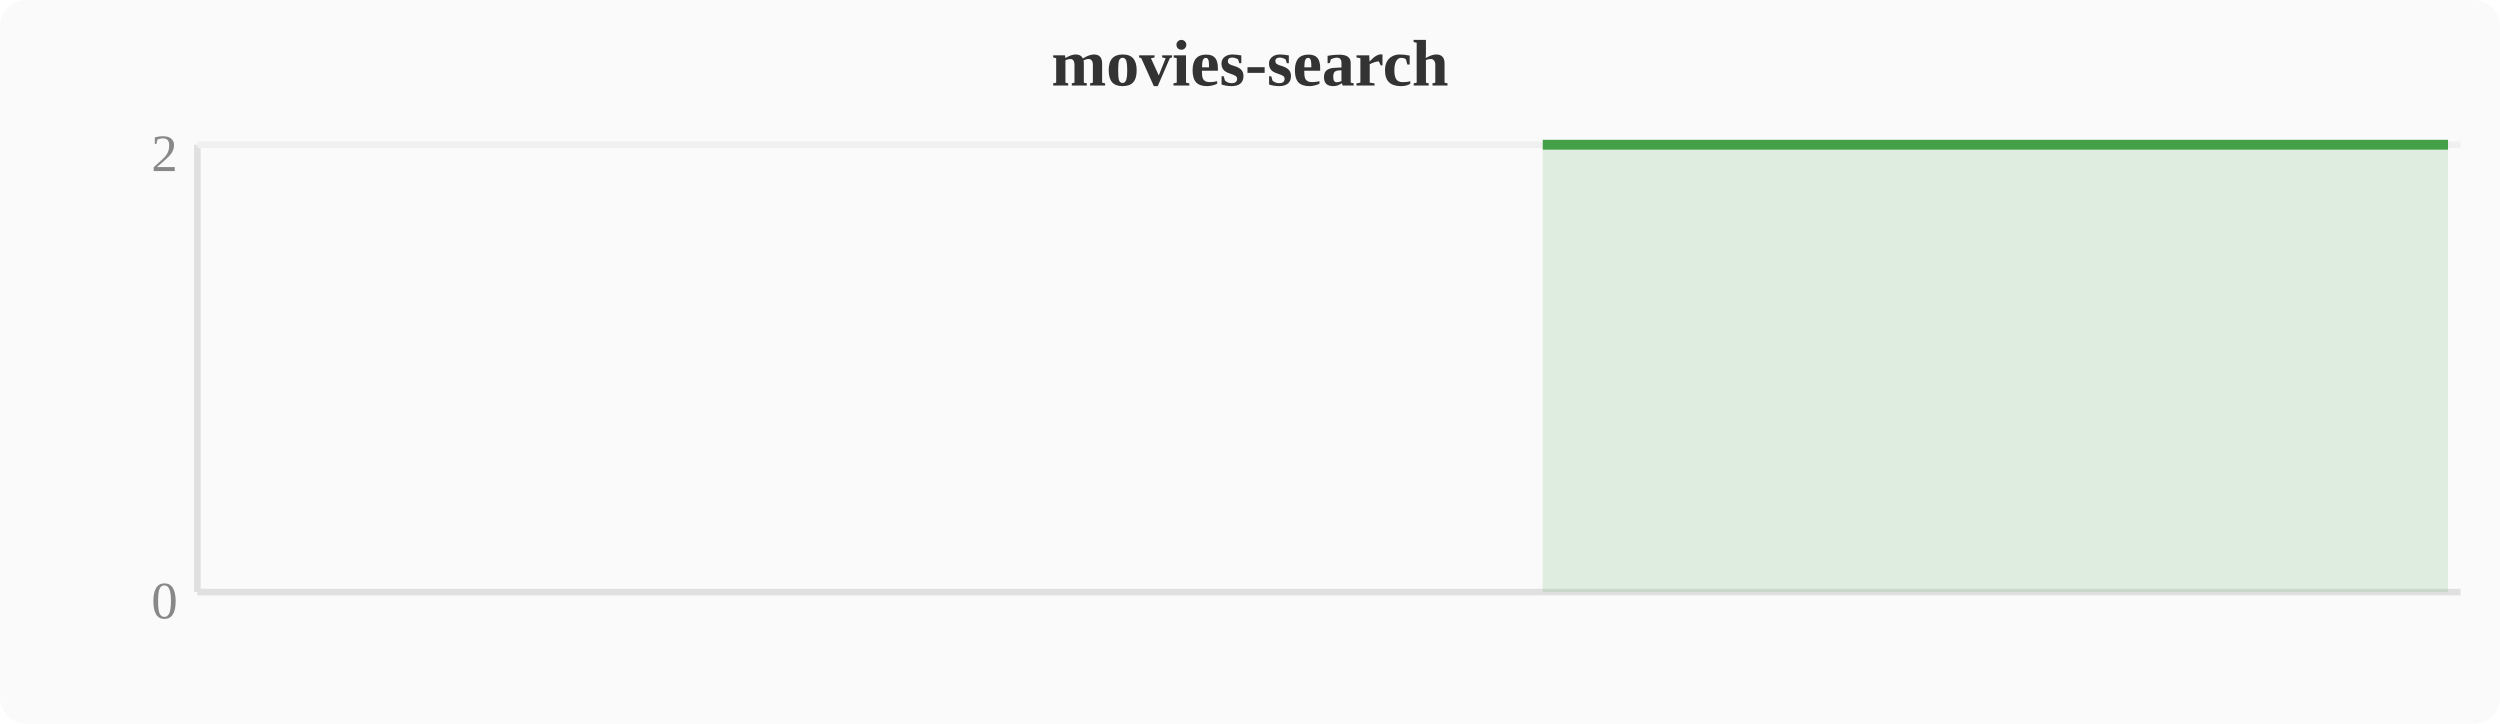
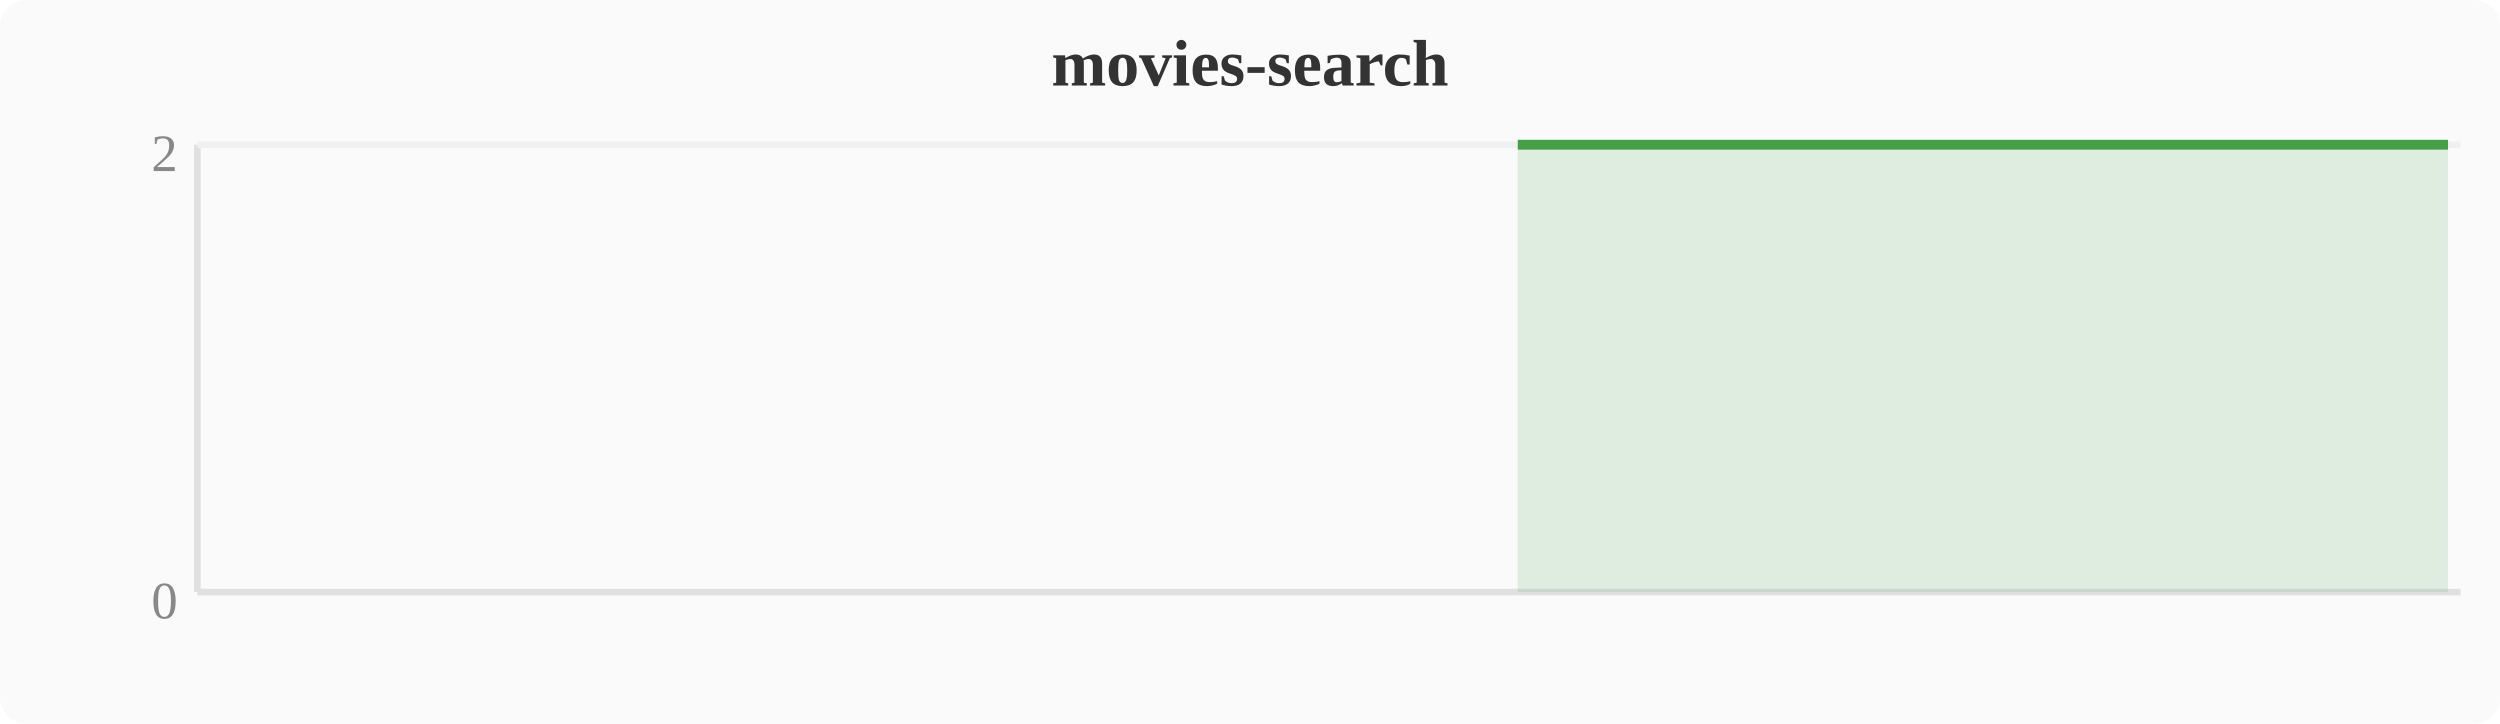
<svg xmlns="http://www.w3.org/2000/svg" width="380" height="110" viewBox="0 0 380 110">
  <rect width="380" height="110" fill="#fafafa" rx="4" />
  <text x="190" y="13" text-anchor="middle" font-size="10" font-weight="bold" fill="#333">movies-search</text>
  <line x1="30" y1="22" x2="30" y2="90" stroke="#e0e0e0" stroke-width="1" />
  <line x1="30" y1="90" x2="374" y2="90" stroke="#e0e0e0" stroke-width="1" />
  <line x1="30" y1="22" x2="374" y2="22" stroke="#f0f0f0" stroke-width="1" />
  <text x="27" y="94" text-anchor="end" font-size="8" fill="#888">0</text>
  <text x="27" y="26" text-anchor="end" font-size="8" fill="#888">2</text>
-   <polygon points="234.5,22.0 238.3,22.0 242.1,22.0 246.0,22.0 249.8,22.0 253.6,22.0 257.4,22.0 261.2,22.0 265.1,22.0 268.9,22.0 272.7,22.0 276.5,22.0 280.4,22.0 284.2,22.0 288.0,22.0 291.8,22.0 295.6,22.0 299.5,22.0 303.3,22.0 307.1,22.0 310.9,22.0 314.8,22.0 318.6,22.0 322.4,22.0 326.2,22.0 330.0,22.0 333.9,22.0 337.7,22.0 341.5,22.0 345.3,22.0 349.2,22.0 353.0,22.0 356.8,22.0 360.6,22.0 364.4,22.0 368.3,22.0 372.1,22.0 372.1,90 234.5,90" fill="#43a047" opacity="0.15" />
-   <polyline points="234.5,22.0 238.3,22.0 242.1,22.0 246.0,22.0 249.8,22.0 253.6,22.0 257.4,22.0 261.2,22.0 265.1,22.0 268.9,22.0 272.7,22.0 276.5,22.0 280.4,22.0 284.2,22.0 288.0,22.0 291.8,22.0 295.6,22.0 299.5,22.0 303.3,22.0 307.1,22.0 310.9,22.0 314.8,22.0 318.6,22.0 322.4,22.0 326.2,22.0 330.0,22.0 333.9,22.0 337.7,22.0 341.5,22.0 345.3,22.0 349.2,22.0 353.0,22.0 356.8,22.0 360.6,22.0 364.4,22.0 368.3,22.0 372.1,22.0" fill="none" stroke="#43a047" stroke-width="1.5" stroke-linejoin="round" />
+   <polygon points="230.7,22.0 234.5,22.0 238.3,22.0 242.1,22.0 246.0,22.0 249.8,22.0 253.6,22.0 257.4,22.0 261.2,22.0 265.1,22.0 268.9,22.0 272.7,22.0 276.5,22.0 280.4,22.0 284.2,22.0 288.0,22.0 291.8,22.0 295.6,22.0 299.5,22.0 303.3,22.0 307.1,22.0 310.9,22.0 314.8,22.0 318.6,22.0 322.4,22.0 326.2,22.0 330.0,22.0 333.9,22.0 337.7,22.0 341.5,22.0 345.3,22.0 349.2,22.0 353.0,22.0 356.8,22.0 360.6,22.0 364.4,22.0 368.3,22.0 372.1,22.0 372.1,90 230.7,90" fill="#43a047" opacity="0.15" />
+   <polyline points="230.7,22.0 234.5,22.0 238.3,22.0 242.1,22.0 246.0,22.0 249.8,22.0 253.6,22.0 257.4,22.0 261.2,22.0 265.1,22.0 268.9,22.0 272.7,22.0 276.5,22.0 280.4,22.0 284.2,22.0 288.0,22.0 291.8,22.0 295.6,22.0 299.5,22.0 303.3,22.0 307.1,22.0 310.9,22.0 314.8,22.0 318.6,22.0 322.4,22.0 326.2,22.0 330.0,22.0 333.9,22.0 337.7,22.0 341.5,22.0 345.3,22.0 349.2,22.0 353.0,22.0 356.8,22.0 360.6,22.0 364.4,22.0 368.3,22.0 372.1,22.0" fill="none" stroke="#43a047" stroke-width="1.5" stroke-linejoin="round" />
</svg>
